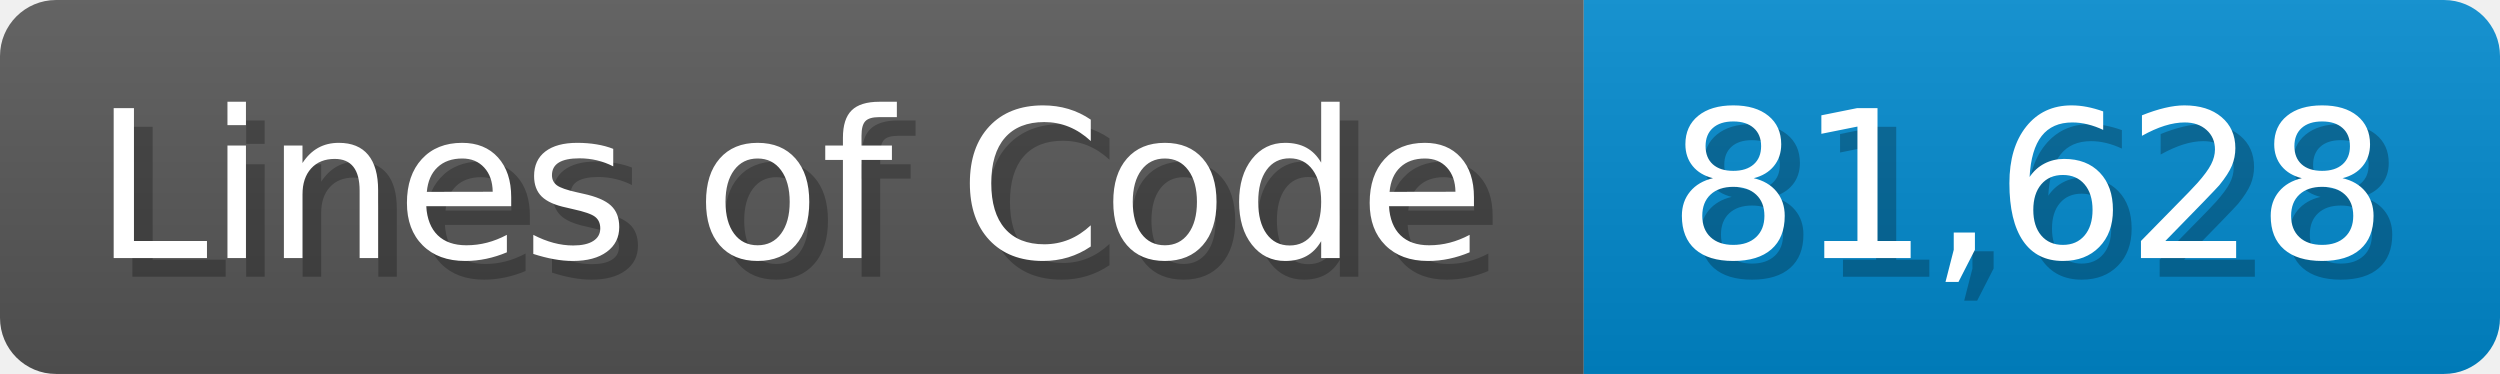
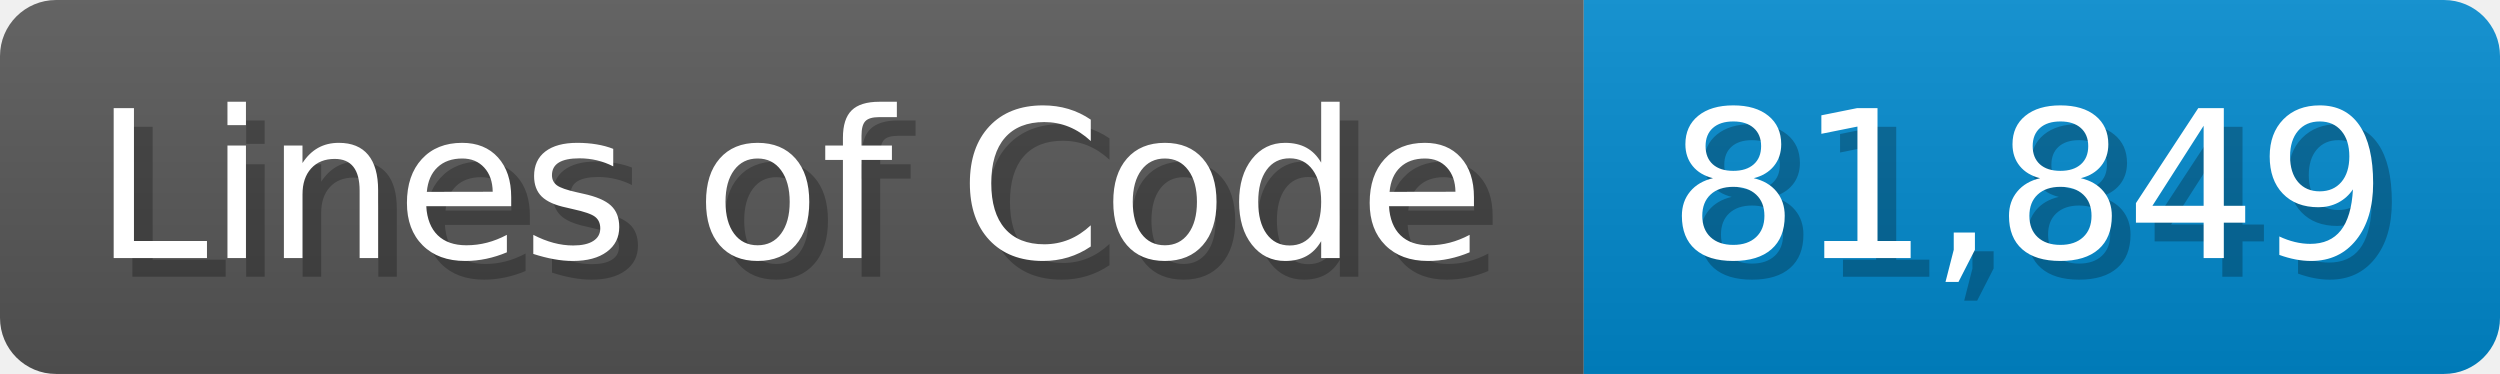
<svg xmlns="http://www.w3.org/2000/svg" width="133.7" height="20" viewBox="0 0 1337 200">
  <linearGradient id="a" x2="0" y2="100%">
    <stop offset="0" stop-opacity=".1" stop-color="#EEE" />
    <stop offset="1" stop-opacity=".1" />
  </linearGradient>
  <mask id="m">
    <rect width="1337" height="200" rx="30" fill="#FFF" />
  </mask>
  <g mask="url(#m)">
    <rect width="847" height="200" fill="#555" />
    <rect width="490" height="200" fill="#08C" x="847" />
    <rect width="1337" height="200" fill="url(#a)" />
  </g>
  <g fill="#fff" text-anchor="start" font-family="Verdana,DejaVu Sans,sans-serif" font-size="110">
    <text x="60" y="148" textLength="747" fill="#000" opacity="0.25">Lines of Code</text>
    <text x="50" y="138" textLength="747">Lines of Code</text>
-     <text x="902" y="148" textLength="390" fill="#000" opacity="0.25">81,628</text>
-     <text x="892" y="138" textLength="390">81,628</text>
+     <text x="902" y="148" textLength="390" fill="#000" opacity="0.25">81,849</text>
+     <text x="892" y="138" textLength="390">81,849</text>
  </g>
</svg>
